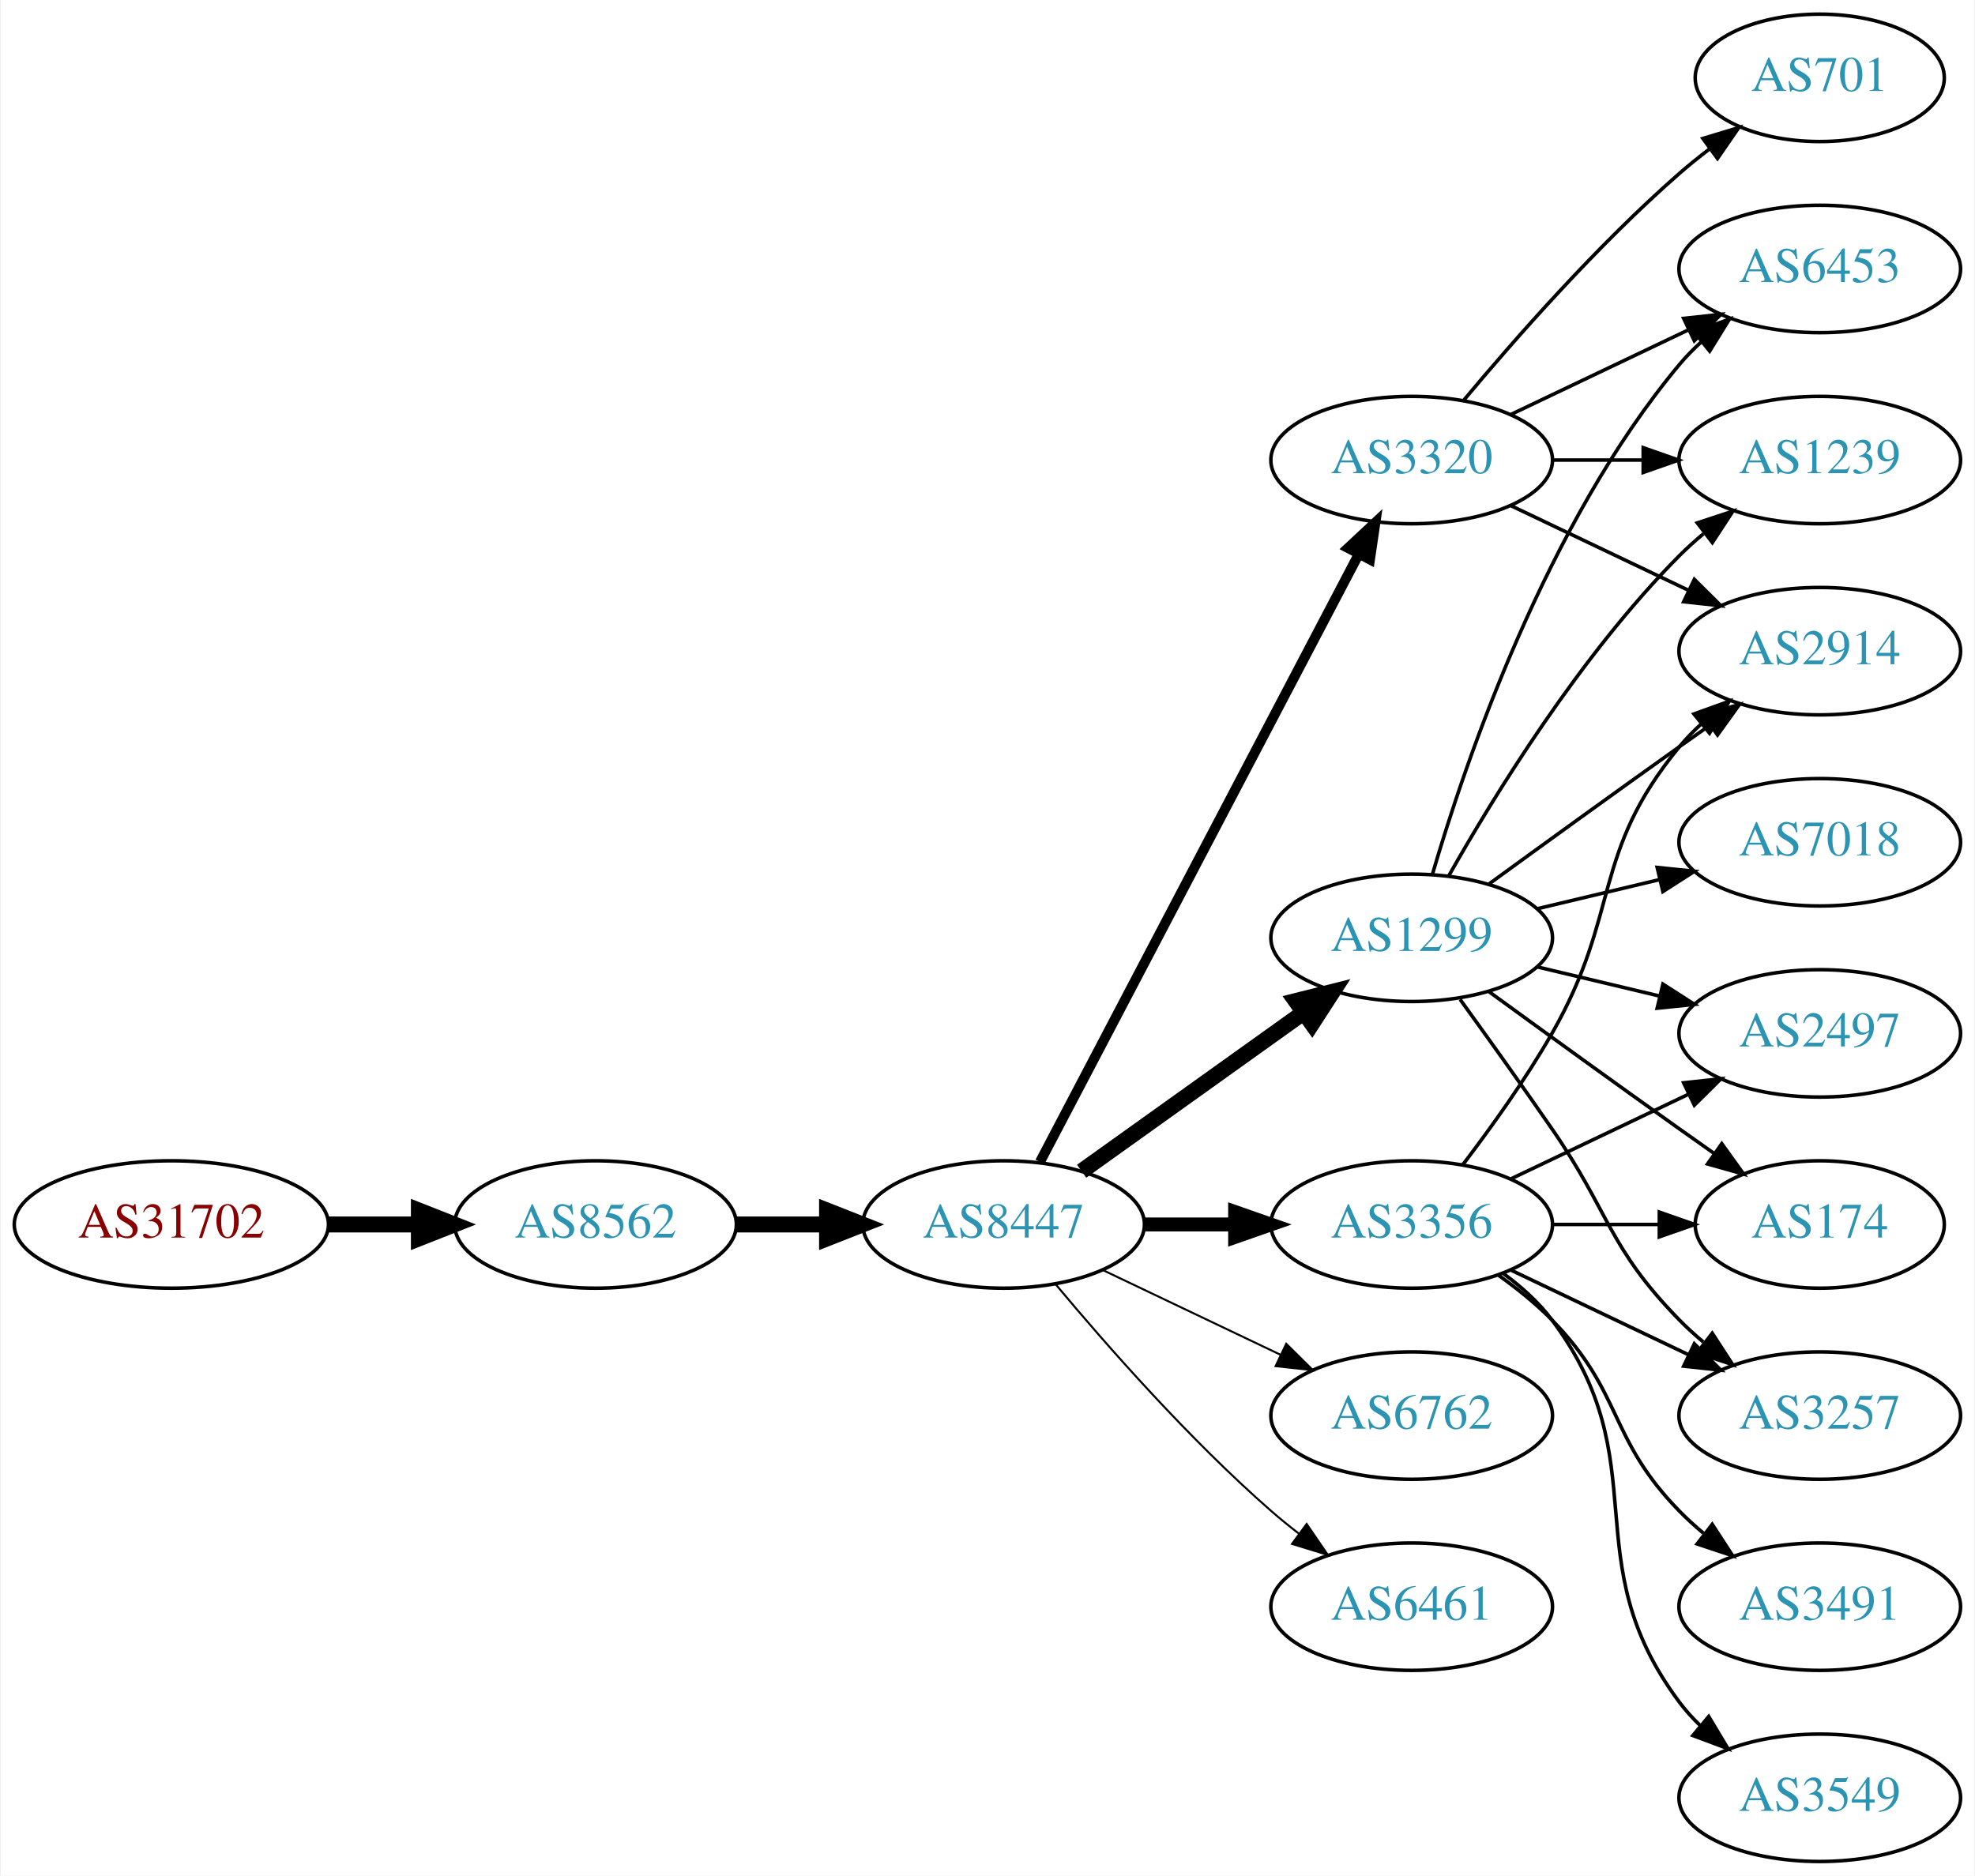
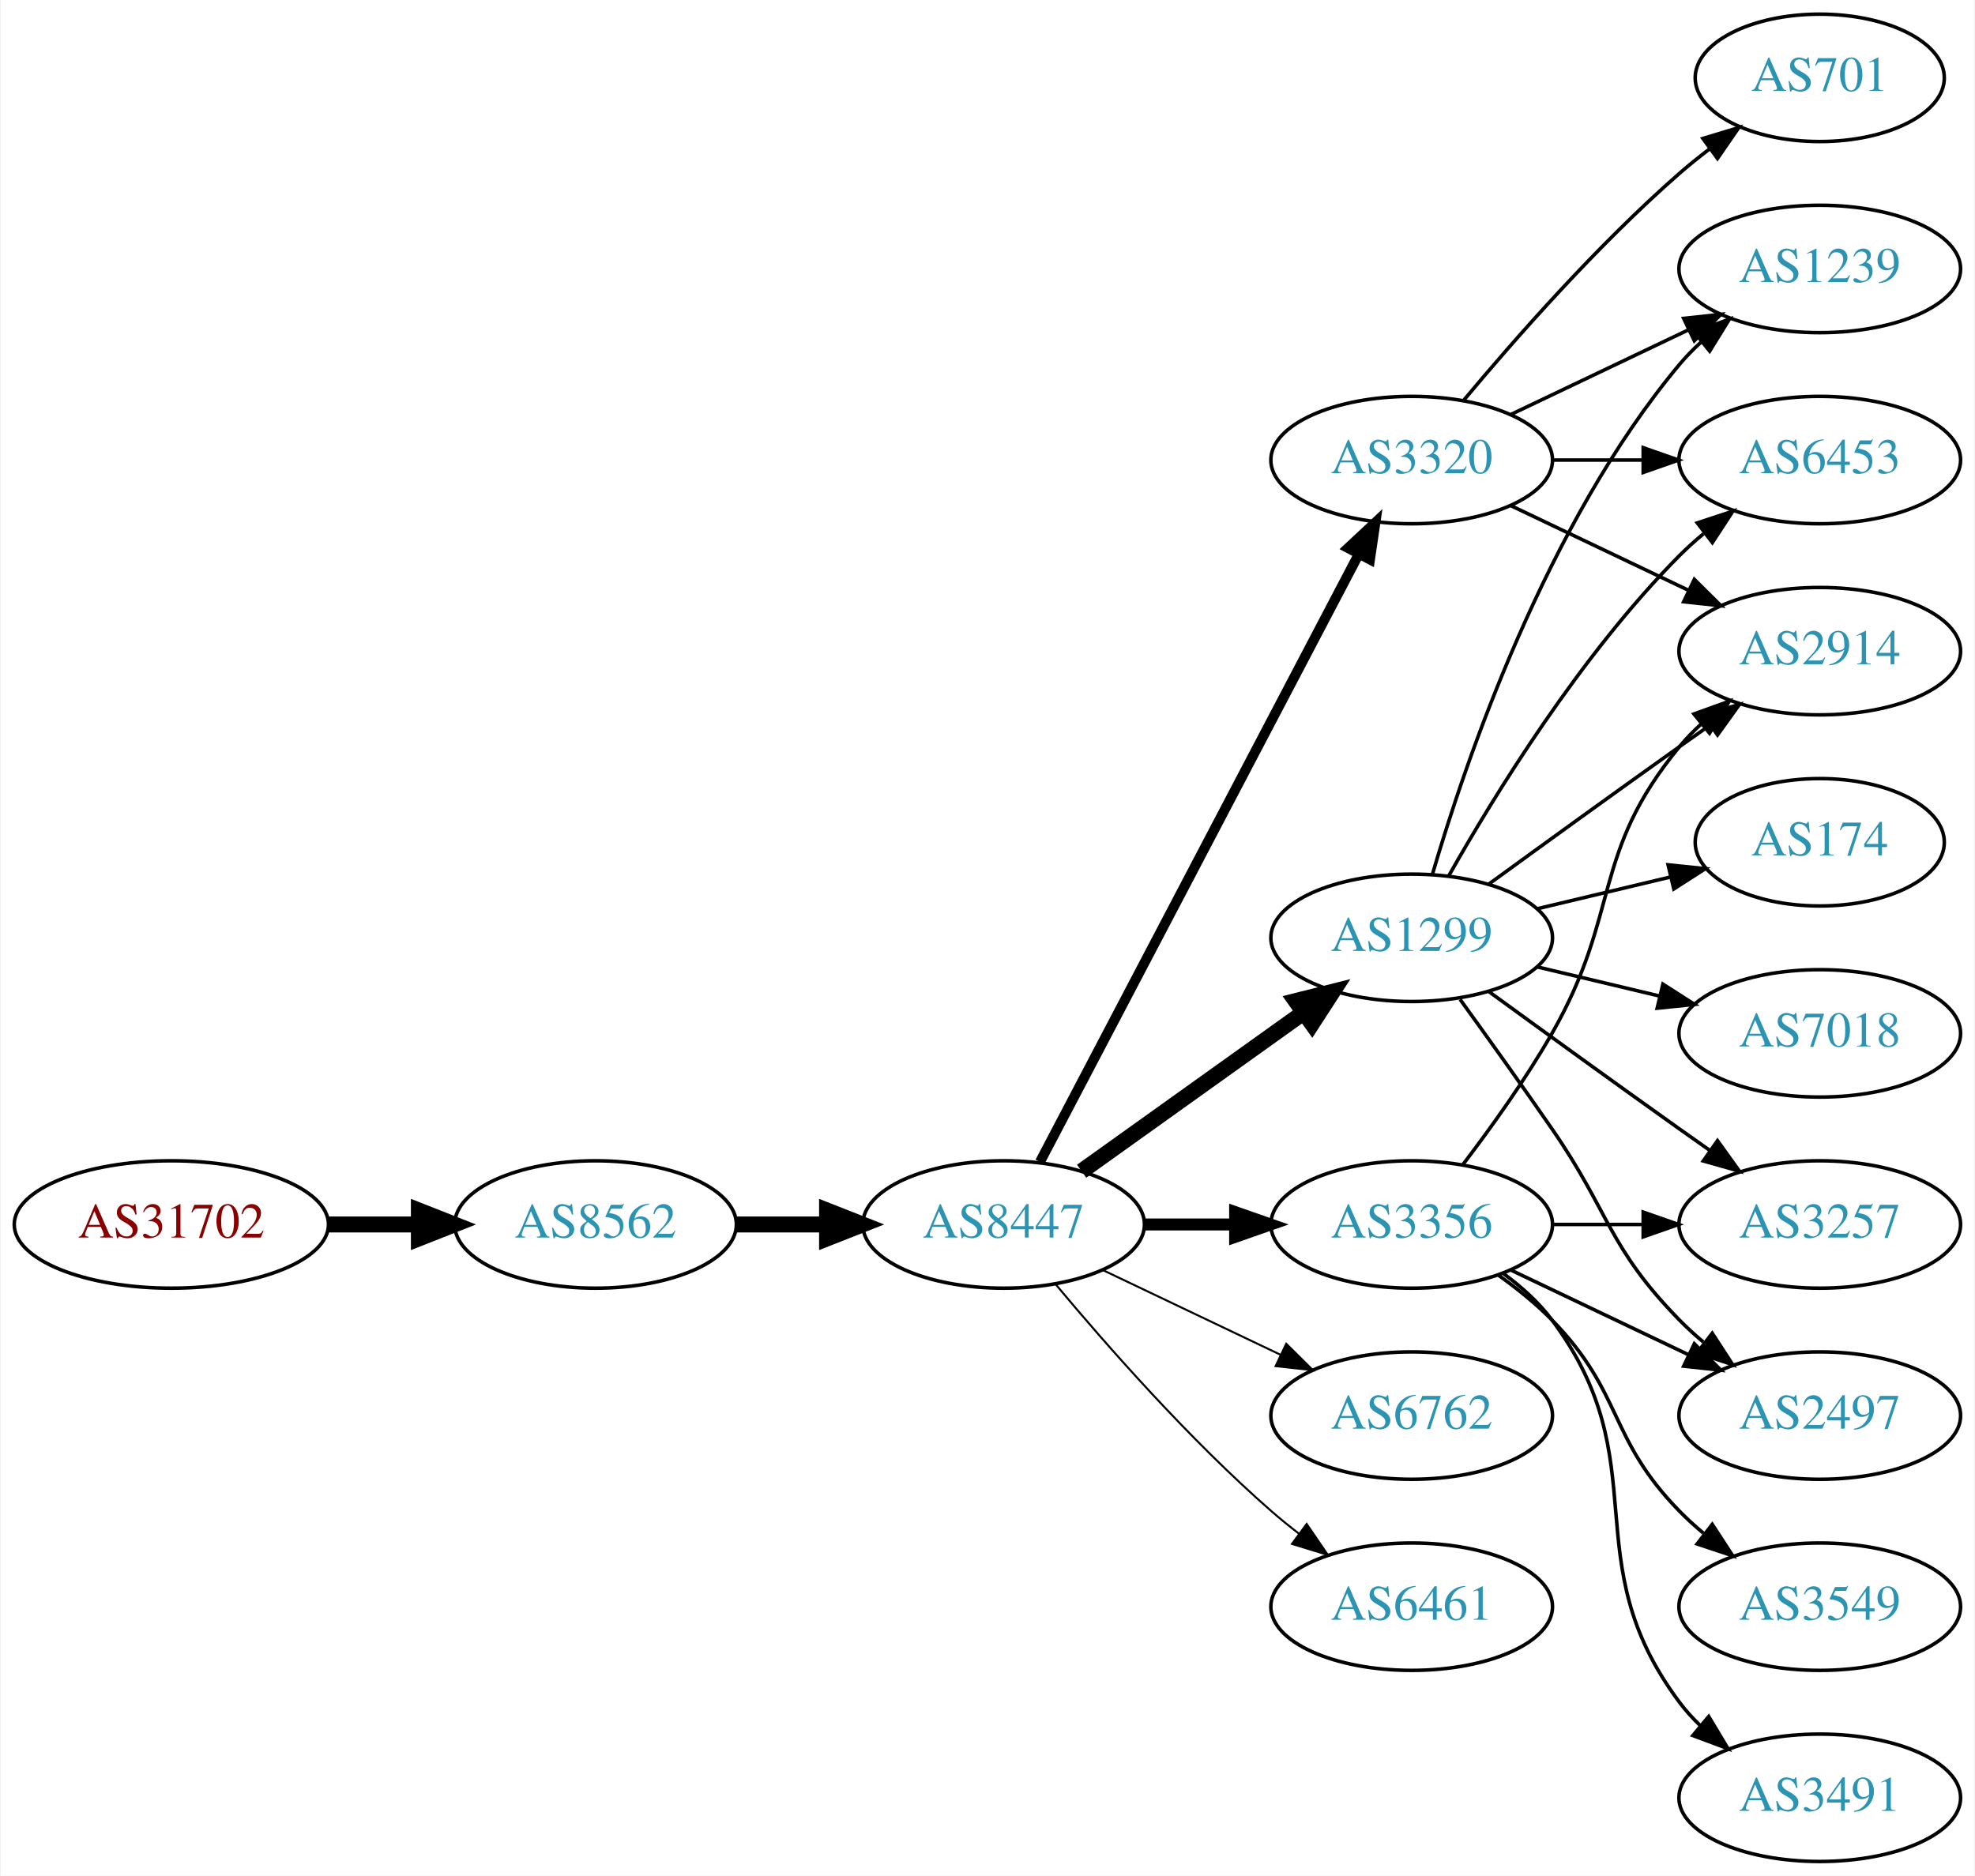
<svg xmlns="http://www.w3.org/2000/svg" xmlns:xlink="http://www.w3.org/1999/xlink" width="558pt" height="530pt" viewBox="0.00 0.00 557.56 530.00">
  <g id="graph0" class="graph" transform="scale(1 1) rotate(0) translate(4 526)">
    <polygon fill="white" stroke="none" points="-4,4 -4,-526 553.564,-526 553.564,4 -4,4" />
    <g id="node1" class="node">
      <g id="a_node1">
        <a xlink:href="/asn/31702" xlink:title="AS31702 ~ IP-Transit: www.funknetz.at GmbH [AT]">
          <ellipse fill="#ffffff" stroke="black" cx="44.196" cy="-180" rx="44.393" ry="18" />
          <text text-anchor="middle" x="44.196" y="-176.3" font-family="Times,serif" font-size="14.00" fill="#880000">AS31702</text>
        </a>
      </g>
    </g>
    <g id="node2" class="node">
      <g id="a_node2">
        <a xlink:href="/asn/8562" xlink:title="AS8562 ~ www.a1.net [AT]">
          <ellipse fill="#ffffff" stroke="black" cx="164.039" cy="-180" rx="39.794" ry="18" />
          <text text-anchor="middle" x="164.039" y="-176.3" font-family="Times,serif" font-size="14.00" fill="#2c94b3">AS8562</text>
        </a>
      </g>
    </g>
    <g id="edge1" class="edge">
      <path fill="none" stroke="black" stroke-width="4.5" d="M88.407,-180C96.72,-180 105.482,-180 113.965,-180" />
      <polygon fill="black" stroke="black" stroke-width="4.5" points="114.123,-183.938 124.123,-180 114.123,-176.063 114.123,-183.938" />
    </g>
    <g id="node3" class="node">
      <g id="a_node3">
        <a xlink:href="/asn/8447" xlink:title="AS8447 ~ A1 Telekom Austria AG [AT]">
          <ellipse fill="#ffffff" stroke="black" cx="279.332" cy="-180" rx="39.794" ry="18" />
          <text text-anchor="middle" x="279.332" y="-176.3" font-family="Times,serif" font-size="14.00" fill="#2c94b3">AS8447</text>
        </a>
      </g>
    </g>
    <g id="edge2" class="edge">
      <path fill="none" stroke="black" stroke-width="4.5" d="M203.711,-180C211.914,-180 220.678,-180 229.21,-180" />
      <polygon fill="black" stroke="black" stroke-width="4.5" points="229.449,-183.938 239.449,-180 229.449,-176.063 229.449,-183.938" />
    </g>
    <g id="node4" class="node">
      <g id="a_node4">
+         <a xlink:href="/asn/1299" xlink:title="AS1299 ~ Telia Carrier [EU]">
+           <ellipse fill="#ffffff" stroke="black" cx="394.625" cy="-261" rx="39.794" ry="18" />
+           <text text-anchor="middle" x="394.625" y="-257.3" font-family="Times,serif" font-size="14.00" fill="#2c94b3">AS1299</text>
+         </a>
+       </g>
+     </g>
+     <g id="edge3" class="edge">
+       <path fill="none" stroke="black" stroke-width="4.5" d="M301.376,-195.046C318.99,-207.639 344.329,-225.755 363.994,-239.816" />
+       <polygon fill="black" stroke="black" stroke-width="4.5" points="361.884,-243.147 372.309,-245.76 366.464,-236.741 361.884,-243.147" />
+     </g>
+     <g id="node5" class="node">
+       <g id="a_node5">
        <a xlink:href="/asn/3356" xlink:title="AS3356 ~ Level 3 Parent, LLC [US]">
          <ellipse fill="#ffffff" stroke="black" cx="394.625" cy="-180" rx="39.794" ry="18" />
          <text text-anchor="middle" x="394.625" y="-176.3" font-family="Times,serif" font-size="14.00" fill="#2c94b3">AS3356</text>
        </a>
      </g>
    </g>
-     <g id="edge3" class="edge">
-       <path fill="none" stroke="black" stroke-width="3.938" d="M319.004,-180C327.207,-180 335.971,-180 344.503,-180" />
-       <polygon fill="black" stroke="black" stroke-width="3.938" points="344.742,-183.5 354.742,-180 344.742,-176.5 344.742,-183.5" />
-     </g>
-     <g id="node5" class="node">
-       <g id="a_node5">
+     <g id="edge4" class="edge">
+       <path fill="none" stroke="black" stroke-width="3.375" d="M319.004,-180C327.207,-180 335.971,-180 344.503,-180" />
+       <polygon fill="black" stroke="black" stroke-width="3.375" points="344.742,-183.5 354.742,-180 344.742,-176.5 344.742,-183.5" />
+     </g>
+     <g id="node6" class="node">
+       <g id="a_node6">
+         <a xlink:href="/asn/3320" xlink:title="AS3320 ~ DTAG [DE]">
+           <ellipse fill="#ffffff" stroke="black" cx="394.625" cy="-396" rx="39.794" ry="18" />
+           <text text-anchor="middle" x="394.625" y="-392.3" font-family="Times,serif" font-size="14.00" fill="#2c94b3">AS3320</text>
+         </a>
+       </g>
+     </g>
+     <g id="edge5" class="edge">
+       <path fill="none" stroke="black" stroke-width="2.812" d="M289.603,-197.676C309.444,-235.505 356.122,-324.499 379.609,-369.278" />
+       <polygon fill="black" stroke="black" stroke-width="2.812" points="376.64,-371.152 384.384,-378.383 382.839,-367.901 376.64,-371.152" />
+     </g>
+     <g id="node7" class="node">
+       <g id="a_node7">
        <a xlink:href="/asn/6762" xlink:title="AS6762 ~ TELECOM ITALIA SPARKLE S.p.A. [IT]">
          <ellipse fill="#ffffff" stroke="black" cx="394.625" cy="-126" rx="39.794" ry="18" />
          <text text-anchor="middle" x="394.625" y="-122.3" font-family="Times,serif" font-size="14.00" fill="#2c94b3">AS6762</text>
        </a>
      </g>
    </g>
-     <g id="edge4" class="edge">
+     <g id="edge6" class="edge">
      <path fill="none" stroke="black" stroke-width="0.562" d="M307.468,-167.066C322.462,-159.919 341.283,-150.948 357.506,-143.215" />
      <polygon fill="black" stroke="black" stroke-width="0.562" points="359.188,-146.291 366.71,-138.829 356.177,-139.972 359.188,-146.291" />
-     </g>
-     <g id="node6" class="node">
-       <g id="a_node6">
-         <a xlink:href="/asn/1299" xlink:title="AS1299 ~ Telia Carrier [EU]">
-           <ellipse fill="#ffffff" stroke="black" cx="394.625" cy="-261" rx="39.794" ry="18" />
-           <text text-anchor="middle" x="394.625" y="-257.3" font-family="Times,serif" font-size="14.00" fill="#2c94b3">AS1299</text>
-         </a>
-       </g>
-     </g>
-     <g id="edge5" class="edge">
-       <path fill="none" stroke="black" stroke-width="4.5" d="M301.376,-195.046C318.99,-207.639 344.329,-225.755 363.994,-239.816" />
-       <polygon fill="black" stroke="black" stroke-width="4.5" points="361.884,-243.147 372.309,-245.76 366.464,-236.741 361.884,-243.147" />
-     </g>
-     <g id="node7" class="node">
-       <g id="a_node7">
-         <a xlink:href="/asn/3320" xlink:title="AS3320 ~ DTAG [DE]">
-           <ellipse fill="#ffffff" stroke="black" cx="394.625" cy="-396" rx="39.794" ry="18" />
-           <text text-anchor="middle" x="394.625" y="-392.3" font-family="Times,serif" font-size="14.00" fill="#2c94b3">AS3320</text>
-         </a>
-       </g>
-     </g>
-     <g id="edge6" class="edge">
-       <path fill="none" stroke="black" stroke-width="2.812" d="M289.603,-197.676C309.444,-235.505 356.122,-324.499 379.609,-369.278" />
-       <polygon fill="black" stroke="black" stroke-width="2.812" points="376.64,-371.152 384.384,-378.383 382.839,-367.901 376.64,-371.152" />
    </g>
    <g id="node8" class="node">
      <g id="a_node8">
        <a xlink:href="/asn/6461" xlink:title="AS6461 ~ Zayo Bandwidth [US]">
          <ellipse fill="#ffffff" stroke="black" cx="394.625" cy="-72" rx="39.794" ry="18" />
          <text text-anchor="middle" x="394.625" y="-68.3" font-family="Times,serif" font-size="14.00" fill="#2c94b3">AS6461</text>
        </a>
      </g>
    </g>
    <g id="edge7" class="edge">
      <path fill="none" stroke="black" stroke-width="0.562" d="M293.962,-163.183C308.244,-146.071 331.791,-119.255 354.978,-99 357.444,-96.846 360.082,-94.706 362.78,-92.628" />
      <polygon fill="black" stroke="black" stroke-width="0.562" points="364.953,-95.375 370.934,-86.63 360.805,-89.736 364.953,-95.375" />
    </g>
+     <g id="node9" class="node">
+       <g id="a_node9">
+         <a xlink:href="/asn/3257" xlink:title="AS3257 ~ GTT [DE]">
+           <ellipse fill="#ffffff" stroke="black" cx="509.918" cy="-180" rx="39.794" ry="18" />
+           <text text-anchor="middle" x="509.918" y="-176.3" font-family="Times,serif" font-size="14.00" fill="#2c94b3">AS3257</text>
+         </a>
+       </g>
+     </g>
+     <g id="edge8" class="edge">
+       <path fill="none" stroke="black" d="M416.473,-245.778C431.407,-234.909 452.02,-219.975 470.271,-207 473.091,-204.995 476.034,-202.915 478.983,-200.841" />
+       <polygon fill="black" stroke="black" points="481.029,-203.681 487.207,-195.074 477.01,-197.95 481.029,-203.681" />
+     </g>
+     <g id="node10" class="node">
+       <g id="a_node10">
+         <a xlink:href="/asn/7018" xlink:title="AS7018 ~ AT&amp;T Services, Inc. [US]">
+           <ellipse fill="#ffffff" stroke="black" cx="509.918" cy="-234" rx="39.794" ry="18" />
+           <text text-anchor="middle" x="509.918" y="-230.3" font-family="Times,serif" font-size="14.00" fill="#2c94b3">AS7018</text>
+         </a>
+       </g>
+     </g>
+     <g id="edge9" class="edge">
+       <path fill="none" stroke="black" d="M430.232,-252.752C441.103,-250.162 453.257,-247.265 464.7,-244.538" />
+       <polygon fill="black" stroke="black" points="465.606,-247.92 474.522,-242.197 463.983,-241.111 465.606,-247.92" />
+     </g>
+     <g id="node11" class="node">
+       <g id="a_node11">
+         <a xlink:href="/asn/174" xlink:title="AS174 ~ Cogent Communications [US]">
+           <ellipse fill="#ffffff" stroke="black" cx="509.918" cy="-288" rx="35.194" ry="18" />
+           <text text-anchor="middle" x="509.918" y="-284.3" font-family="Times,serif" font-size="14.00" fill="#2c94b3">AS174</text>
+         </a>
+       </g>
+     </g>
+     <g id="edge10" class="edge">
+       <path fill="none" stroke="black" d="M430.232,-269.248C442.026,-272.058 455.331,-275.229 467.599,-278.153" />
+       <polygon fill="black" stroke="black" points="467.065,-281.624 477.604,-280.537 468.687,-274.814 467.065,-281.624" />
+     </g>
    <g id="node12" class="node">
      <g id="a_node12">
-         <a xlink:href="/asn/2497" xlink:title="AS2497 ~ Internet Initiative Japan Inc. [JP]">
-           <ellipse fill="#ffffff" stroke="black" cx="509.918" cy="-234" rx="39.794" ry="18" />
-           <text text-anchor="middle" x="509.918" y="-230.3" font-family="Times,serif" font-size="14.00" fill="#2c94b3">AS2497</text>
-         </a>
-       </g>
-     </g>
-     <g id="edge23" class="edge">
-       <path fill="none" stroke="black" d="M422.761,-192.934C437.755,-200.081 456.576,-209.052 472.799,-216.785" />
-       <polygon fill="black" stroke="black" points="471.469,-220.028 482.002,-221.171 474.481,-213.709 471.469,-220.028" />
-     </g>
-     <g id="node13" class="node">
-       <g id="a_node13">
-         <a xlink:href="/asn/174" xlink:title="AS174 ~ Cogent Communications [US]">
-           <ellipse fill="#ffffff" stroke="black" cx="509.918" cy="-180" rx="35.194" ry="18" />
-           <text text-anchor="middle" x="509.918" y="-176.3" font-family="Times,serif" font-size="14.00" fill="#2c94b3">AS174</text>
-         </a>
-       </g>
-     </g>
-     <g id="edge24" class="edge">
-       <path fill="none" stroke="black" d="M434.297,-180C444.002,-180 454.493,-180 464.456,-180" />
-       <polygon fill="black" stroke="black" points="464.592,-183.5 474.592,-180 464.592,-176.5 464.592,-183.5" />
-     </g>
-     <g id="node14" class="node">
-       <g id="a_node14">
-         <a xlink:href="/asn/3257" xlink:title="AS3257 ~ GTT [DE]">
-           <ellipse fill="#ffffff" stroke="black" cx="509.918" cy="-126" rx="39.794" ry="18" />
-           <text text-anchor="middle" x="509.918" y="-122.3" font-family="Times,serif" font-size="14.00" fill="#2c94b3">AS3257</text>
-         </a>
-       </g>
-     </g>
-     <g id="edge19" class="edge">
-       <path fill="none" stroke="black" d="M422.761,-167.066C437.755,-159.919 456.576,-150.948 472.799,-143.215" />
-       <polygon fill="black" stroke="black" points="474.481,-146.291 482.002,-138.829 471.469,-139.972 474.481,-146.291" />
-     </g>
-     <g id="node15" class="node">
-       <g id="a_node15">
        <a xlink:href="/asn/2914" xlink:title="AS2914 ~ NTT America, Inc. [US]">
          <ellipse fill="#ffffff" stroke="black" cx="509.918" cy="-342" rx="39.794" ry="18" />
          <text text-anchor="middle" x="509.918" y="-338.3" font-family="Times,serif" font-size="14.00" fill="#2c94b3">AS2914</text>
        </a>
      </g>
    </g>
-     <g id="edge21" class="edge">
+     <g id="edge11" class="edge">
+       <path fill="none" stroke="black" d="M416.473,-276.222C431.407,-287.091 452.02,-302.025 470.271,-315 473.091,-317.005 476.034,-319.085 478.983,-321.159" />
+       <polygon fill="black" stroke="black" points="477.01,-324.05 487.207,-326.926 481.029,-318.319 477.01,-324.05" />
+     </g>
+     <g id="node13" class="node">
+       <g id="a_node13">
+         <a xlink:href="/asn/2497" xlink:title="AS2497 ~ Internet Initiative Japan Inc. [JP]">
+           <ellipse fill="#ffffff" stroke="black" cx="509.918" cy="-126" rx="39.794" ry="18" />
+           <text text-anchor="middle" x="509.918" y="-122.3" font-family="Times,serif" font-size="14.00" fill="#2c94b3">AS2497</text>
+         </a>
+       </g>
+     </g>
+     <g id="edge12" class="edge">
+       <path fill="none" stroke="black" d="M408.304,-243.594C415.919,-233.063 425.752,-219.33 434.271,-207 450.667,-183.269 450.099,-173.617 470.271,-153 472.364,-150.861 474.647,-148.782 477.024,-146.79" />
+       <polygon fill="black" stroke="black" points="479.542,-149.268 485.323,-140.389 475.267,-143.725 479.542,-149.268" />
+     </g>
+     <g id="node14" class="node">
+       <g id="a_node14">
+         <a xlink:href="/asn/1239" xlink:title="AS1239 ~ Sprint [US]">
+           <ellipse fill="#ffffff" stroke="black" cx="509.918" cy="-450" rx="39.794" ry="18" />
+           <text text-anchor="middle" x="509.918" y="-446.3" font-family="Times,serif" font-size="14.00" fill="#2c94b3">AS1239</text>
+         </a>
+       </g>
+     </g>
+     <g id="edge13" class="edge">
+       <path fill="none" stroke="black" d="M400.499,-279.002C409.813,-310.844 432.629,-377.981 470.271,-423 472.141,-425.237 474.24,-427.374 476.466,-429.396" />
+       <polygon fill="black" stroke="black" points="474.409,-432.234 484.385,-435.804 478.813,-426.793 474.409,-432.234" />
+     </g>
+     <g id="node15" class="node">
+       <g id="a_node15">
+         <a xlink:href="/asn/6453" xlink:title="AS6453 ~ TATA COMMUNICATIONS (AMERICA) INC [US]">
+           <ellipse fill="#ffffff" stroke="black" cx="509.918" cy="-396" rx="39.794" ry="18" />
+           <text text-anchor="middle" x="509.918" y="-392.3" font-family="Times,serif" font-size="14.00" fill="#2c94b3">AS6453</text>
+         </a>
+       </g>
+     </g>
+     <g id="edge14" class="edge">
+       <path fill="none" stroke="black" d="M405.084,-278.49C417.866,-301.096 442.298,-340.886 470.271,-369 472.382,-371.121 474.678,-373.188 477.063,-375.171" />
+       <polygon fill="black" stroke="black" points="475.316,-378.242 485.379,-381.556 479.579,-372.69 475.316,-378.242" />
+     </g>
+     <g id="edge19" class="edge">
+       <path fill="none" stroke="black" d="M434.297,-180C442.5,-180 451.264,-180 459.796,-180" />
+       <polygon fill="black" stroke="black" points="460.035,-183.5 470.035,-180 460.035,-176.5 460.035,-183.5" />
+     </g>
+     <g id="edge16" class="edge">
      <path fill="none" stroke="black" d="M409.086,-196.913C416.979,-207.27 426.828,-220.992 434.271,-234 453.835,-268.194 445.206,-284.606 470.271,-315 472.126,-317.25 474.213,-319.396 476.432,-321.424" />
      <polygon fill="black" stroke="black" points="474.368,-324.256 484.337,-327.844 478.781,-318.823 474.368,-324.256" />
+     </g>
+     <g id="edge18" class="edge">
+       <path fill="none" stroke="black" d="M422.761,-167.066C437.755,-159.919 456.576,-150.948 472.799,-143.215" />
+       <polygon fill="black" stroke="black" points="474.481,-146.291 482.002,-138.829 471.469,-139.972 474.481,-146.291" />
+     </g>
+     <g id="node16" class="node">
+       <g id="a_node16">
+         <a xlink:href="/asn/3549" xlink:title="AS3549 ~ Level 3 Parent, LLC [US]">
+           <ellipse fill="#ffffff" stroke="black" cx="509.918" cy="-72" rx="39.794" ry="18" />
+           <text text-anchor="middle" x="509.918" y="-68.3" font-family="Times,serif" font-size="14.00" fill="#2c94b3">AS3549</text>
+         </a>
+       </g>
+     </g>
+     <g id="edge15" class="edge">
+       <path fill="none" stroke="black" d="M419.219,-165.611C424.475,-161.852 429.806,-157.563 434.271,-153 454.443,-132.383 450.099,-119.617 470.271,-99 472.364,-96.861 474.647,-94.782 477.024,-92.79" />
+       <polygon fill="black" stroke="black" points="479.542,-95.268 485.323,-86.389 475.267,-89.725 479.542,-95.268" />
    </g>
    <g id="node17" class="node">
      <g id="a_node17">
        <a xlink:href="/asn/3491" xlink:title="AS3491 ~ PCCW Global, Inc. [US]">
-           <ellipse fill="#ffffff" stroke="black" cx="509.918" cy="-72" rx="39.794" ry="18" />
-           <text text-anchor="middle" x="509.918" y="-68.3" font-family="Times,serif" font-size="14.00" fill="#2c94b3">AS3491</text>
-         </a>
-       </g>
+           <ellipse fill="#ffffff" stroke="black" cx="509.918" cy="-18" rx="39.794" ry="18" />
+           <text text-anchor="middle" x="509.918" y="-14.3" font-family="Times,serif" font-size="14.00" fill="#2c94b3">AS3491</text>
+         </a>
+       </g>
+     </g>
+     <g id="edge17" class="edge">
+       <path fill="none" stroke="black" d="M420.555,-166.118C425.631,-162.389 430.549,-157.984 434.271,-153 464.542,-112.458 440,-85.542 470.271,-45 472.016,-42.664 474.023,-40.455 476.186,-38.383" />
+       <polygon fill="black" stroke="black" points="478.546,-40.973 483.987,-31.882 474.064,-35.595 478.546,-40.973" />
+     </g>
+     <g id="edge22" class="edge">
+       <path fill="none" stroke="black" d="M422.761,-383.066C437.755,-375.919 456.576,-366.948 472.799,-359.215" />
+       <polygon fill="black" stroke="black" points="474.481,-362.291 482.002,-354.829 471.469,-355.972 474.481,-362.291" />
    </g>
    <g id="edge20" class="edge">
-       <path fill="none" stroke="black" d="M419.219,-165.611C424.475,-161.852 429.806,-157.563 434.271,-153 454.443,-132.383 450.099,-119.617 470.271,-99 472.364,-96.861 474.647,-94.782 477.024,-92.79" />
-       <polygon fill="black" stroke="black" points="479.542,-95.268 485.323,-86.389 475.267,-89.725 479.542,-95.268" />
+       <path fill="none" stroke="black" d="M422.761,-408.934C437.755,-416.081 456.576,-425.052 472.799,-432.785" />
+       <polygon fill="black" stroke="black" points="471.469,-436.028 482.002,-437.171 474.481,-429.709 471.469,-436.028" />
+     </g>
+     <g id="edge23" class="edge">
+       <path fill="none" stroke="black" d="M434.297,-396C442.5,-396 451.264,-396 459.796,-396" />
+       <polygon fill="black" stroke="black" points="460.035,-399.5 470.035,-396 460.035,-392.5 460.035,-399.5" />
    </g>
    <g id="node18" class="node">
      <g id="a_node18">
-         <a xlink:href="/asn/3549" xlink:title="AS3549 ~ Level 3 Parent, LLC [US]">
-           <ellipse fill="#ffffff" stroke="black" cx="509.918" cy="-18" rx="39.794" ry="18" />
-           <text text-anchor="middle" x="509.918" y="-14.3" font-family="Times,serif" font-size="14.00" fill="#2c94b3">AS3549</text>
-         </a>
-       </g>
-     </g>
-     <g id="edge22" class="edge">
-       <path fill="none" stroke="black" d="M420.555,-166.118C425.631,-162.389 430.549,-157.984 434.271,-153 464.542,-112.458 440,-85.542 470.271,-45 472.016,-42.664 474.023,-40.455 476.186,-38.383" />
-       <polygon fill="black" stroke="black" points="478.546,-40.973 483.987,-31.882 474.064,-35.595 478.546,-40.973" />
-     </g>
-     <g id="node9" class="node">
-       <g id="a_node9">
-         <a xlink:href="/asn/6453" xlink:title="AS6453 ~ TATA COMMUNICATIONS (AMERICA) INC [US]">
-           <ellipse fill="#ffffff" stroke="black" cx="509.918" cy="-450" rx="39.794" ry="18" />
-           <text text-anchor="middle" x="509.918" y="-446.3" font-family="Times,serif" font-size="14.00" fill="#2c94b3">AS6453</text>
-         </a>
-       </g>
-     </g>
-     <g id="edge8" class="edge">
-       <path fill="none" stroke="black" d="M400.499,-279.002C409.813,-310.844 432.629,-377.981 470.271,-423 472.141,-425.237 474.24,-427.374 476.466,-429.396" />
-       <polygon fill="black" stroke="black" points="474.409,-432.234 484.385,-435.804 478.813,-426.793 474.409,-432.234" />
-     </g>
-     <g id="node10" class="node">
-       <g id="a_node10">
-         <a xlink:href="/asn/1239" xlink:title="AS1239 ~ Sprint [US]">
-           <ellipse fill="#ffffff" stroke="black" cx="509.918" cy="-396" rx="39.794" ry="18" />
-           <text text-anchor="middle" x="509.918" y="-392.3" font-family="Times,serif" font-size="14.00" fill="#2c94b3">AS1239</text>
-         </a>
-       </g>
-     </g>
-     <g id="edge9" class="edge">
-       <path fill="none" stroke="black" d="M405.084,-278.49C417.866,-301.096 442.298,-340.886 470.271,-369 472.382,-371.121 474.678,-373.188 477.063,-375.171" />
-       <polygon fill="black" stroke="black" points="475.316,-378.242 485.379,-381.556 479.579,-372.69 475.316,-378.242" />
-     </g>
-     <g id="node11" class="node">
-       <g id="a_node11">
-         <a xlink:href="/asn/7018" xlink:title="AS7018 ~ AT&amp;T Services, Inc. [US]">
-           <ellipse fill="#ffffff" stroke="black" cx="509.918" cy="-288" rx="39.794" ry="18" />
-           <text text-anchor="middle" x="509.918" y="-284.3" font-family="Times,serif" font-size="14.00" fill="#2c94b3">AS7018</text>
-         </a>
-       </g>
-     </g>
-     <g id="edge10" class="edge">
-       <path fill="none" stroke="black" d="M430.232,-269.248C441.103,-271.838 453.257,-274.735 464.7,-277.462" />
-       <polygon fill="black" stroke="black" points="463.983,-280.889 474.522,-279.803 465.606,-274.08 463.983,-280.889" />
-     </g>
-     <g id="edge11" class="edge">
-       <path fill="none" stroke="black" d="M430.232,-252.752C441.103,-250.162 453.257,-247.265 464.7,-244.538" />
-       <polygon fill="black" stroke="black" points="465.606,-247.92 474.522,-242.197 463.983,-241.111 465.606,-247.92" />
-     </g>
-     <g id="edge12" class="edge">
-       <path fill="none" stroke="black" d="M416.473,-245.778C431.407,-234.909 452.02,-219.975 470.271,-207 473.481,-204.718 476.85,-202.339 480.205,-199.982" />
-       <polygon fill="black" stroke="black" points="482.233,-202.834 488.416,-194.23 478.217,-197.101 482.233,-202.834" />
-     </g>
-     <g id="edge13" class="edge">
-       <path fill="none" stroke="black" d="M408.304,-243.594C415.919,-233.063 425.752,-219.33 434.271,-207 450.667,-183.269 450.099,-173.617 470.271,-153 472.364,-150.861 474.647,-148.782 477.024,-146.79" />
-       <polygon fill="black" stroke="black" points="479.542,-149.268 485.323,-140.389 475.267,-143.725 479.542,-149.268" />
-     </g>
-     <g id="edge14" class="edge">
-       <path fill="none" stroke="black" d="M416.473,-276.222C431.407,-287.091 452.02,-302.025 470.271,-315 473.091,-317.005 476.034,-319.085 478.983,-321.159" />
-       <polygon fill="black" stroke="black" points="477.01,-324.05 487.207,-326.926 481.029,-318.319 477.01,-324.05" />
-     </g>
-     <g id="edge15" class="edge">
-       <path fill="none" stroke="black" d="M422.761,-408.934C437.755,-416.081 456.576,-425.052 472.799,-432.785" />
-       <polygon fill="black" stroke="black" points="471.469,-436.028 482.002,-437.171 474.481,-429.709 471.469,-436.028" />
-     </g>
-     <g id="edge18" class="edge">
-       <path fill="none" stroke="black" d="M434.297,-396C442.5,-396 451.264,-396 459.796,-396" />
-       <polygon fill="black" stroke="black" points="460.035,-399.5 470.035,-396 460.035,-392.5 460.035,-399.5" />
-     </g>
-     <g id="edge17" class="edge">
-       <path fill="none" stroke="black" d="M422.761,-383.066C437.755,-375.919 456.576,-366.948 472.799,-359.215" />
-       <polygon fill="black" stroke="black" points="474.481,-362.291 482.002,-354.829 471.469,-355.972 474.481,-362.291" />
-     </g>
-     <g id="node16" class="node">
-       <g id="a_node16">
        <a xlink:href="/asn/701" xlink:title="AS701 ~ UUNET [US]">
          <ellipse fill="#ffffff" stroke="black" cx="509.918" cy="-504" rx="35.194" ry="18" />
          <text text-anchor="middle" x="509.918" y="-500.3" font-family="Times,serif" font-size="14.00" fill="#2c94b3">AS701</text>
        </a>
      </g>
    </g>
-     <g id="edge16" class="edge">
+     <g id="edge21" class="edge">
      <path fill="none" stroke="black" d="M409.255,-412.817C423.537,-429.929 447.084,-456.745 470.271,-477 472.941,-479.332 475.814,-481.648 478.744,-483.886" />
      <polygon fill="black" stroke="black" points="476.895,-486.87 487.035,-489.939 481.022,-481.216 476.895,-486.87" />
    </g>
  </g>
</svg>
